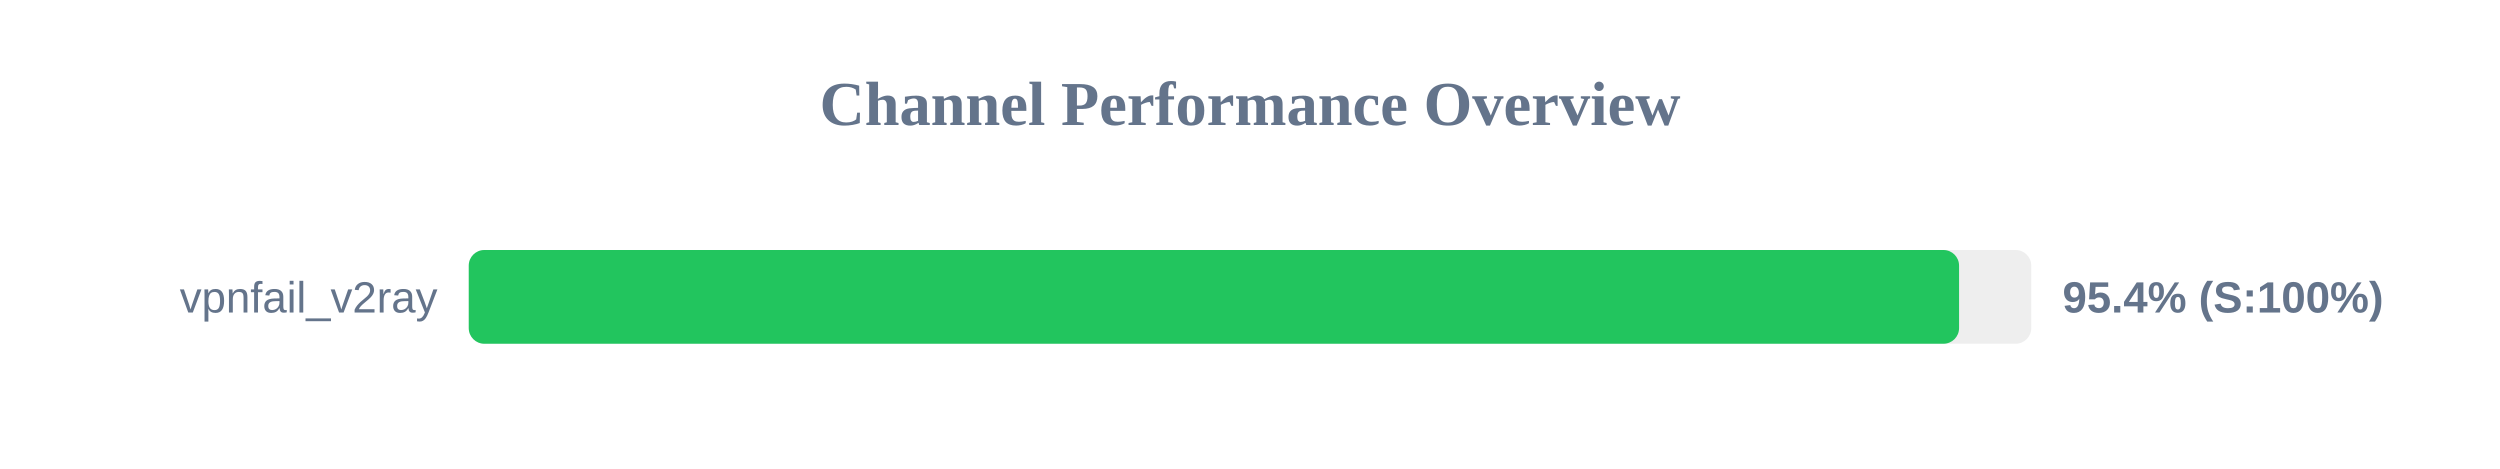
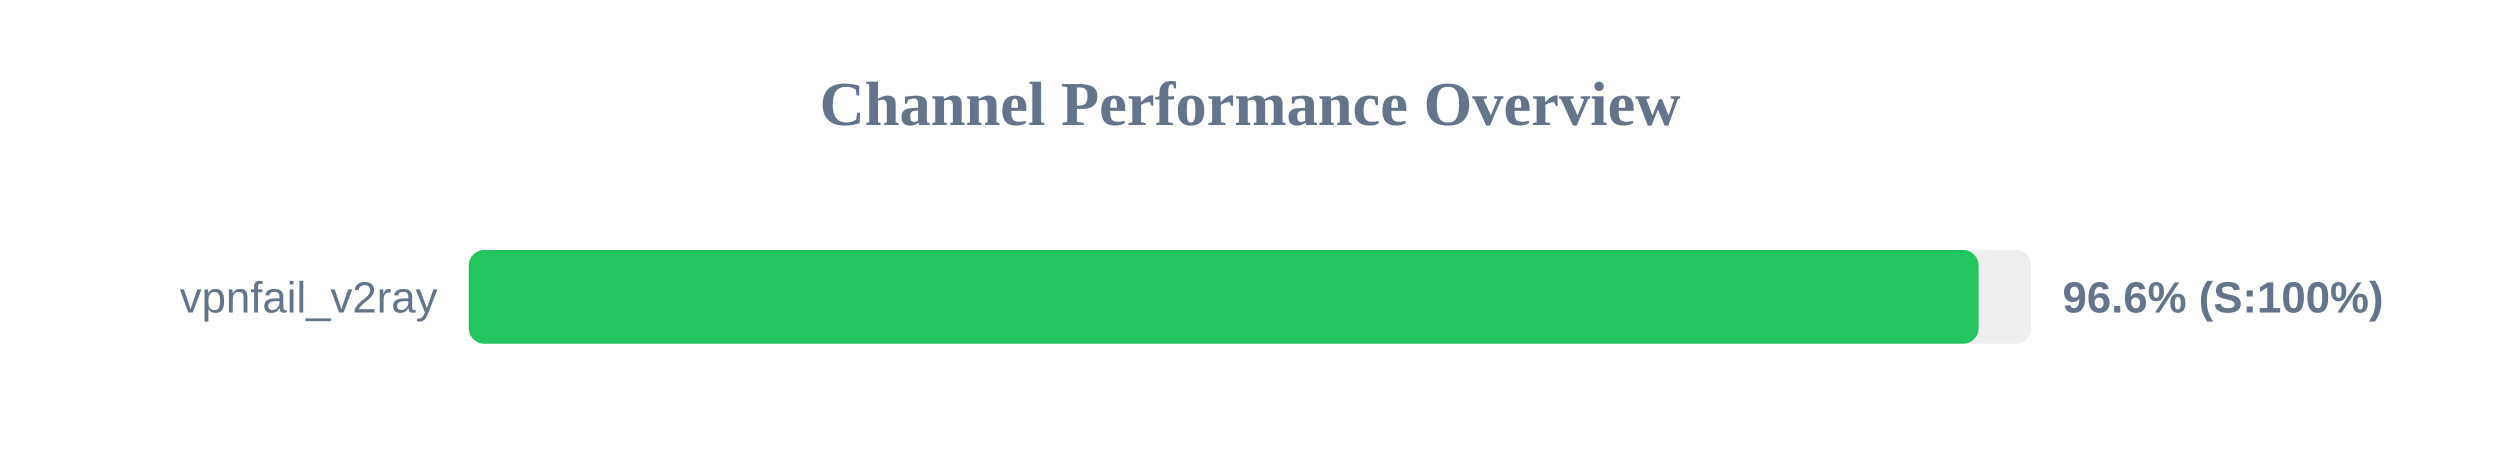
<svg xmlns="http://www.w3.org/2000/svg" width="800" height="150" version="1.1">
  <style>
        .row { font: 14px Arial; fill: #64748b; }
        .score { font: bold 14px Arial; fill: #64748b; }
    </style>
  <text x="400" y="40" text-anchor="middle" font-size="20px" font-weight="bold" fill="#64748b">Channel Performance Overview</text>
  <rect x="150" y="80" width="500" height="30" fill="#eee" rx="5" />
-   <rect x="150" y="80" width="476.9" height="30" fill="#22c55e" rx="5" />
+   <rect x="150" y="80" width="483.15" height="30" fill="#22c55e" rx="5" />
  <text x="140" y="100" text-anchor="end" class="row">vpnfail_v2ray</text>
-   <text x="660" y="100" text-anchor="start" class="score">95.4% (S:100%)</text>
+   <text x="660" y="100" text-anchor="start" class="score">96.6% (S:100%)</text>
</svg>
